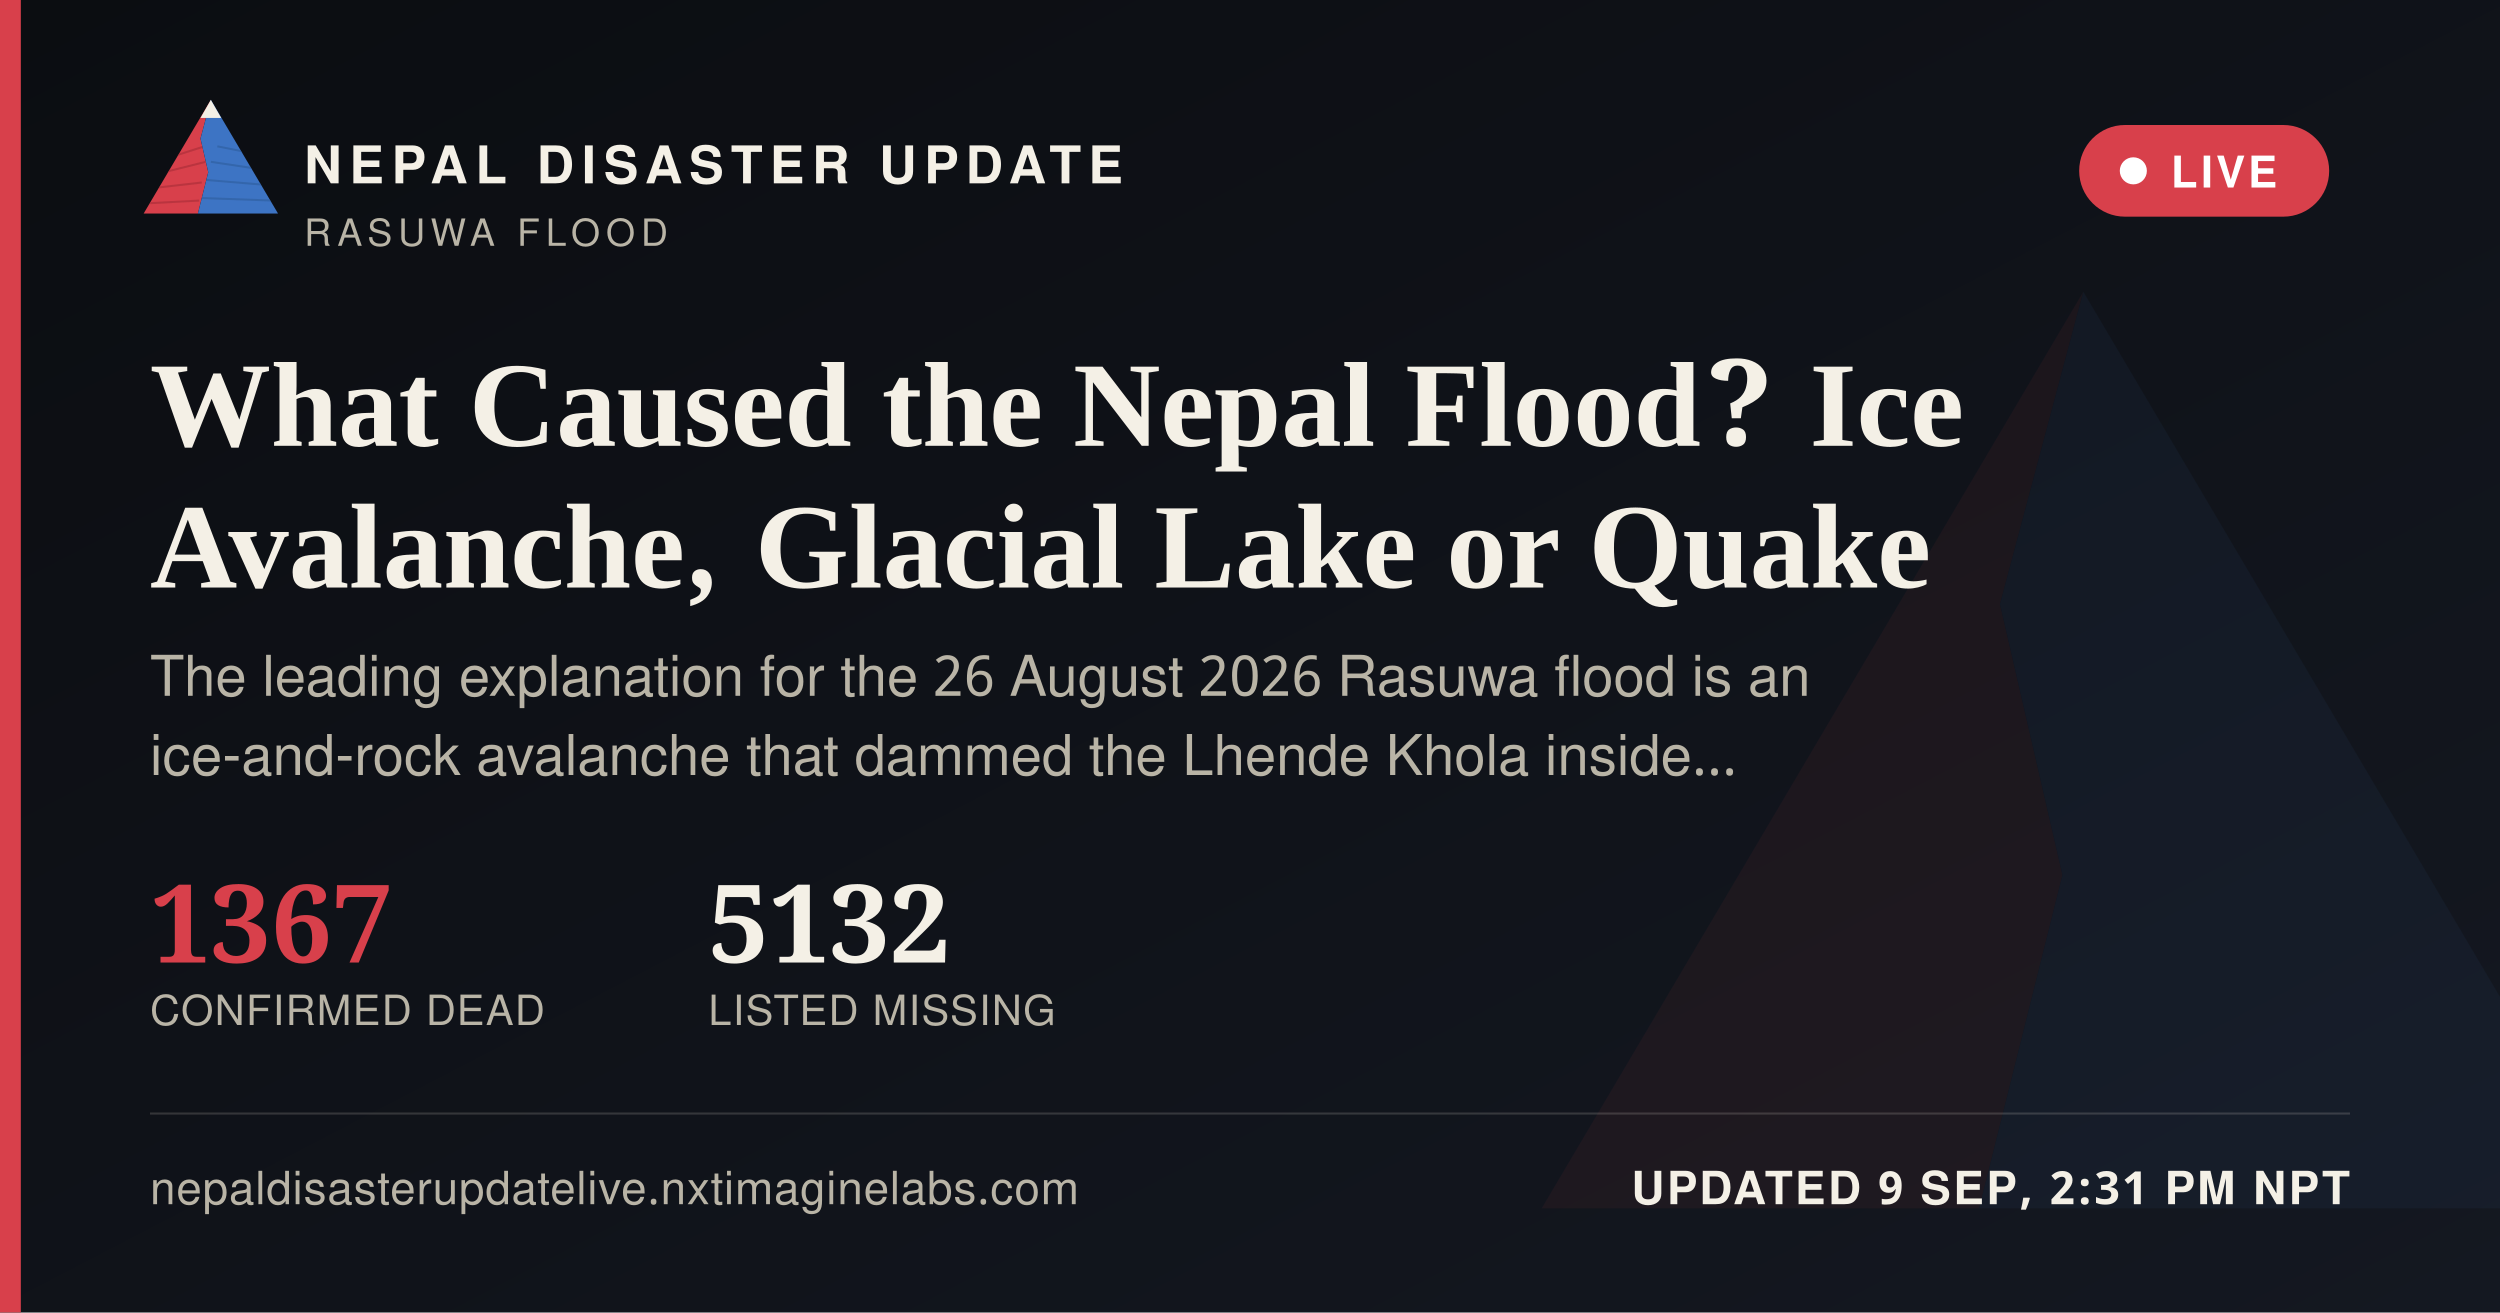
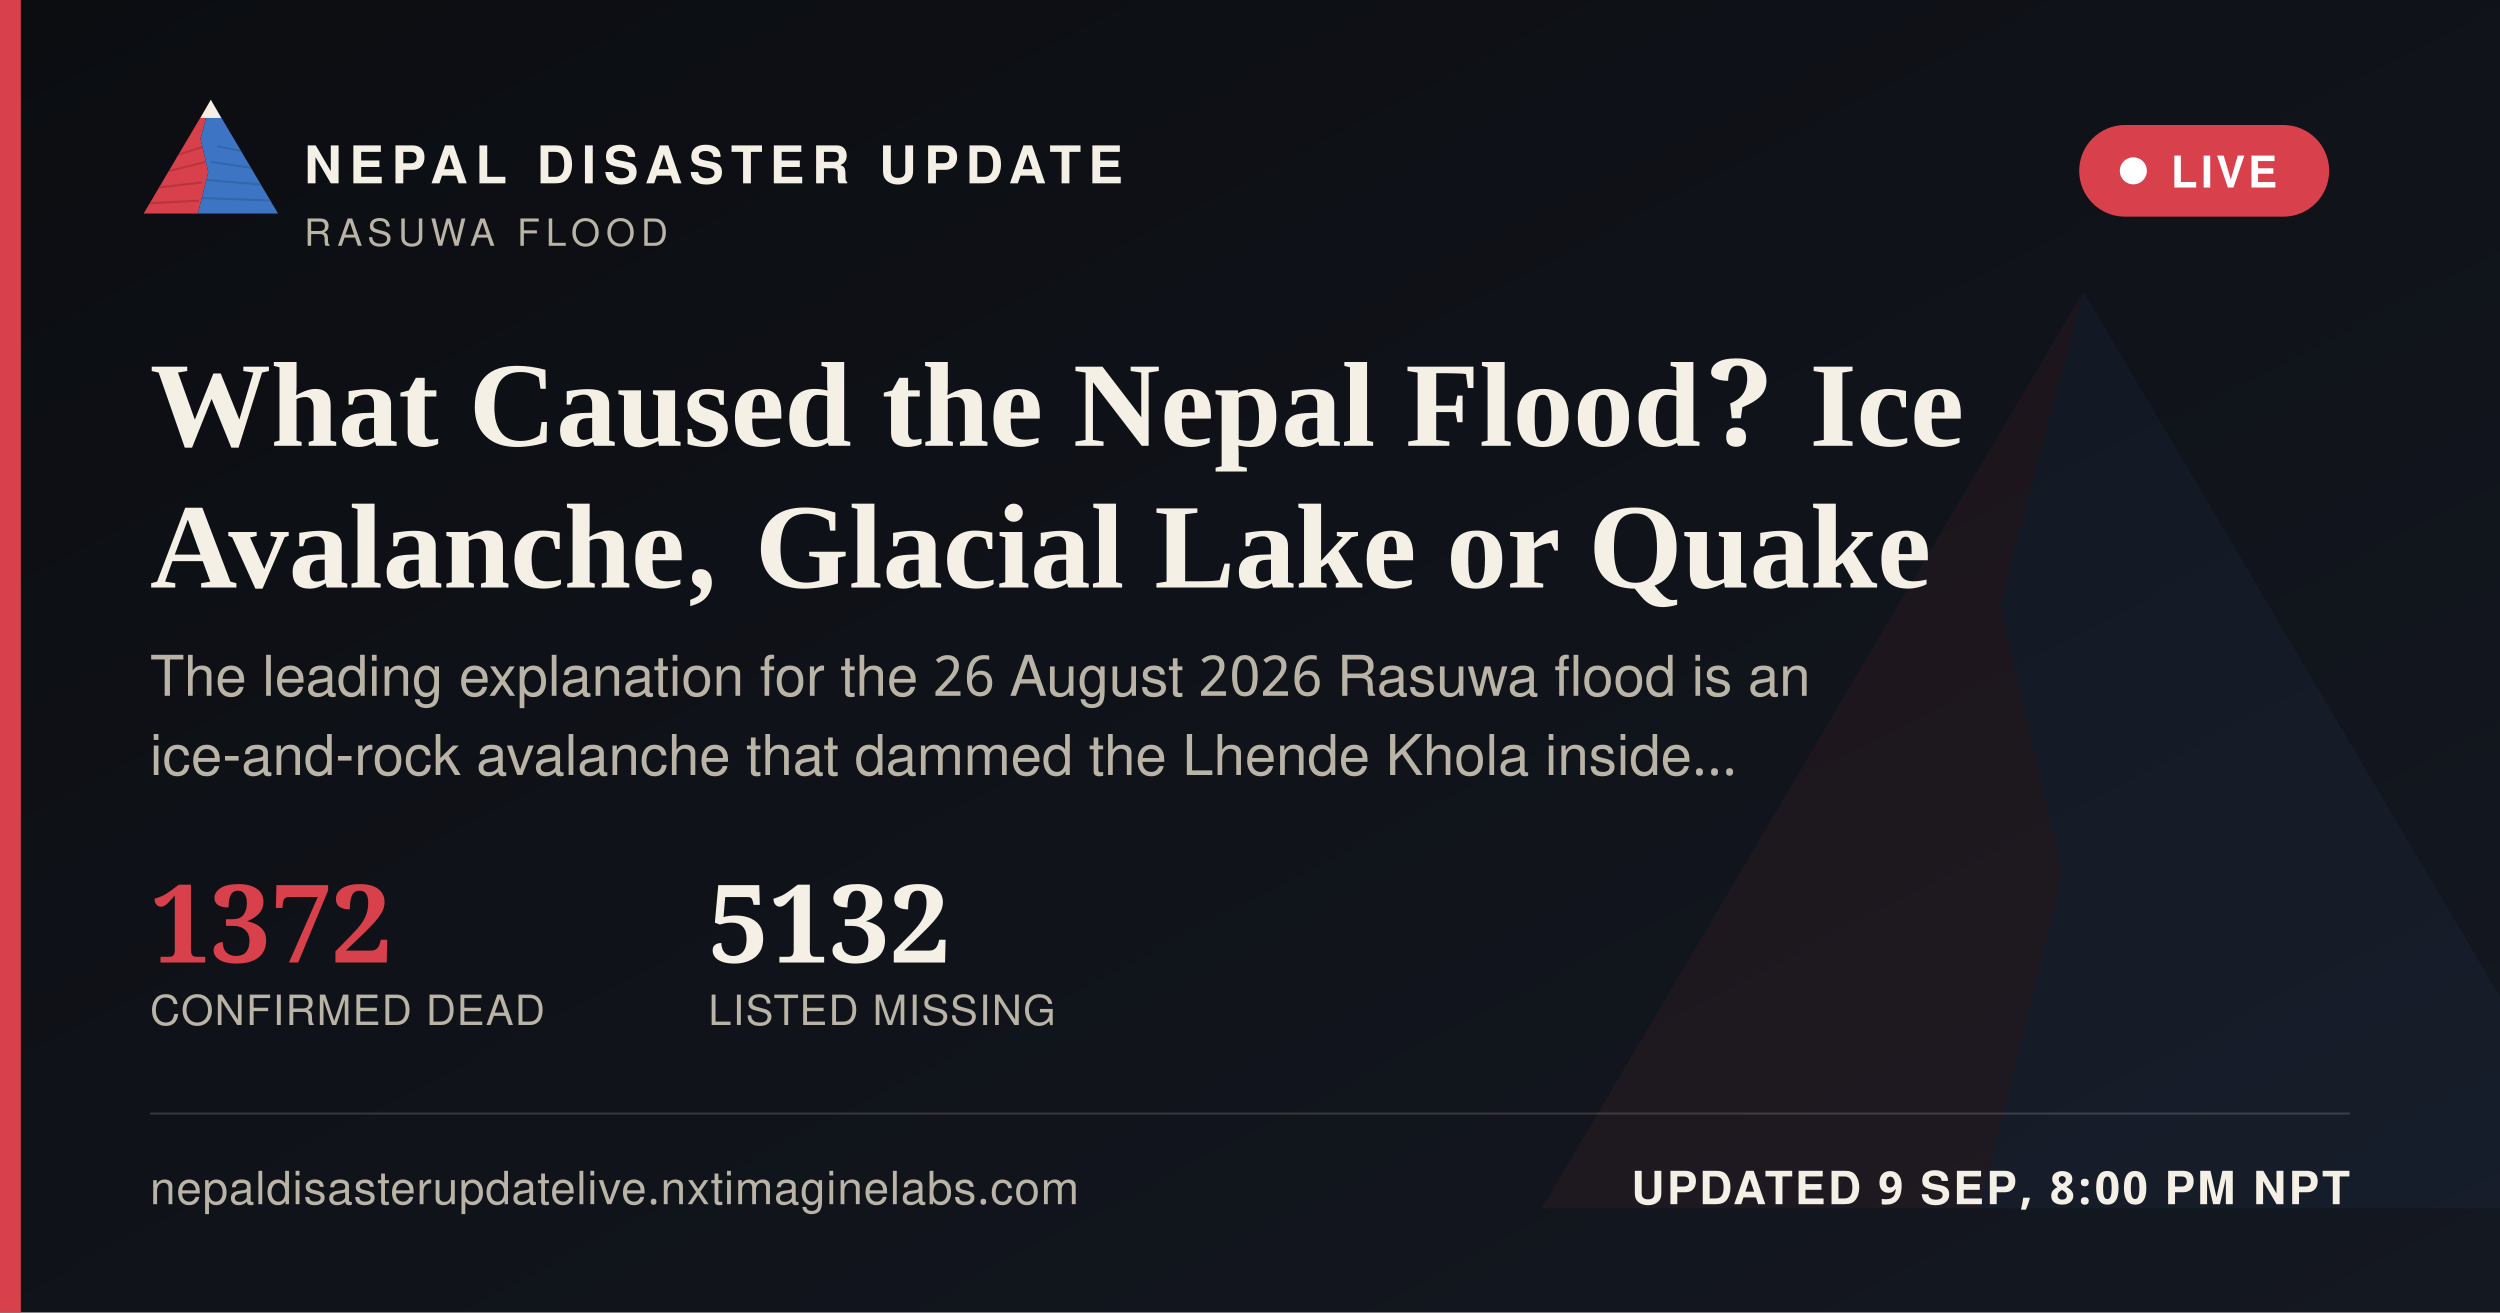
<svg xmlns="http://www.w3.org/2000/svg" width="1200" height="630" viewBox="0 0 1200 630">
  <defs>
    <linearGradient id="ogbg" x1="0" y1="0" x2="1" y2="1">
      <stop offset="0" stop-color="#0B0D11" />
      <stop offset="1" stop-color="#141821" />
    </linearGradient>
  </defs>
  <rect width="1200" height="630" fill="url(#ogbg)" />
  <g transform="translate(700,60) scale(5)" opacity="0.06">
    <polygon points="60,16 52,46 58,72 50,104 8,104" fill="#D8404B" />
    <polygon points="60,16 112,104 50,104 58,72 52,46" fill="#3D74C4" />
  </g>
  <rect x="0" y="0" width="10" height="630" fill="#D8404B" />
  <g transform="translate(64,38) scale(0.62)">
    <g>
      <defs>
        <clipPath id="ogLc">
          <polygon points="60,16 52,46 58,72 50,104 8,104" />
        </clipPath>
        <clipPath id="ogRc">
          <polygon points="60,16 112,104 50,104 58,72 52,46" />
        </clipPath>
      </defs>
      <polygon points="60,16 52,46 58,72 50,104 8,104" fill="#D8404B" />
      <g clip-path="url(#ogLc)" stroke="#A32A34" stroke-width="1.6" fill="none" opacity="0.55">
        <path d="M30,60 L55,52" />
        <path d="M24,72 L56,64" />
        <path d="M18,84 L53,80" />
        <path d="M13,96 L51,94" />
      </g>
      <polygon points="60,16 112,104 50,104 58,72 52,46" fill="#3D74C4" />
      <g clip-path="url(#ogRc)" stroke="#2A5793" stroke-width="1.6" fill="none" opacity="0.5">
        <path d="M65,52 L95,58" />
        <path d="M60,64 L100,70" />
        <path d="M56,78 L104,82" />
        <path d="M52,92 L108,94" />
      </g>
      <polygon points="60,16 52,30 68,30" fill="#F4F0E6" />
    </g>
  </g>
  <text x="146" y="88" font-family="'Public Sans', 'Noto Sans Devanagari', 'Helvetica Neue', Helvetica, Arial, sans-serif" font-size="25" font-weight="800" letter-spacing="3.6" fill="#F4F0E6">NEPAL DISASTER UPDATE</text>
  <text x="146" y="118" font-family="'Public Sans', 'Noto Sans Devanagari', 'Helvetica Neue', Helvetica, Arial, sans-serif" font-size="18" letter-spacing="2.8" fill="#B9B4A6">RASUWA FLOOD</text>
  <g>
    <rect x="998" y="60" width="120" height="44" rx="22" fill="#D8404B" stroke="none" />
    <circle cx="1024" cy="82" r="6.5" fill="#FFFFFF" />
    <text x="1042" y="90" font-family="'Public Sans', 'Noto Sans Devanagari', 'Helvetica Neue', Helvetica, Arial, sans-serif" font-size="21" font-weight="700" letter-spacing="1.6" fill="#FFFFFF">LIVE</text>
  </g>
  <text x="72" y="214" font-family="Newsreader, 'Noto Serif Devanagari', Georgia, 'Times New Roman', serif" font-size="58" font-weight="600" fill="#F4F0E6">What Caused the Nepal Flood? Ice</text>
  <text x="72" y="282" font-family="Newsreader, 'Noto Serif Devanagari', Georgia, 'Times New Roman', serif" font-size="58" font-weight="600" fill="#F4F0E6">Avalanche, Glacial Lake or Quake</text>
  <text x="72" y="334" font-family="'Public Sans', 'Noto Sans Devanagari', 'Helvetica Neue', Helvetica, Arial, sans-serif" font-size="27" fill="#B9B4A6">The leading explanation for the 26 August 2026 Rasuwa flood is an</text>
  <text x="72" y="372" font-family="'Public Sans', 'Noto Sans Devanagari', 'Helvetica Neue', Helvetica, Arial, sans-serif" font-size="27" fill="#B9B4A6">ice-and-rock avalanche that dammed the Lhende Khola inside…</text>
  <g transform="translate(72,462)">
-     <text x="0" y="0" font-family="Newsreader, 'Noto Serif Devanagari', Georgia, 'Times New Roman', serif" font-size="52" font-weight="600" fill="#D8404B">1367</text>
+     <text x="0" y="0" font-family="Newsreader, 'Noto Serif Devanagari', Georgia, 'Times New Roman', serif" font-size="52" font-weight="600" fill="#D8404B">1372</text>
    <text x="0" y="30" font-family="'Public Sans', 'Noto Sans Devanagari', 'Helvetica Neue', Helvetica, Arial, sans-serif" font-size="20" letter-spacing="0.6" fill="#B9B4A6">CONFIRMED DEAD</text>
    <text x="268" y="0" font-family="Newsreader, 'Noto Serif Devanagari', Georgia, 'Times New Roman', serif" font-size="52" font-weight="600" fill="#F4F0E6">5132</text>
    <text x="268" y="30" font-family="'Public Sans', 'Noto Sans Devanagari', 'Helvetica Neue', Helvetica, Arial, sans-serif" font-size="20" letter-spacing="0.6" fill="#B9B4A6">LISTED MISSING</text>
  </g>
  <rect x="72" y="534" width="1056" height="1" fill="rgba(244,240,230,0.16)" />
  <text x="72" y="578" font-family="'Public Sans', 'Noto Sans Devanagari', 'Helvetica Neue', Helvetica, Arial, sans-serif" font-size="22" fill="#B9B4A6" letter-spacing="0.4">nepaldisasterupdatelive.nxtimaginelabs.com</text>
-   <text x="1128" y="578" text-anchor="end" font-family="'Public Sans', 'Noto Sans Devanagari', 'Helvetica Neue', Helvetica, Arial, sans-serif" font-size="22" font-weight="700" letter-spacing="1.2" fill="#F4F0E6">UPDATED 9 SEP, 2:31 PM NPT</text>
+   <text x="1128" y="578" text-anchor="end" font-family="'Public Sans', 'Noto Sans Devanagari', 'Helvetica Neue', Helvetica, Arial, sans-serif" font-size="22" font-weight="700" letter-spacing="1.2" fill="#F4F0E6">UPDATED 9 SEP, 8:00 PM NPT</text>
</svg>
